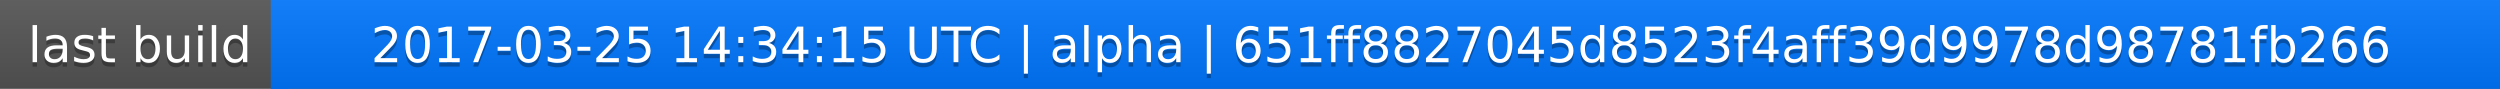
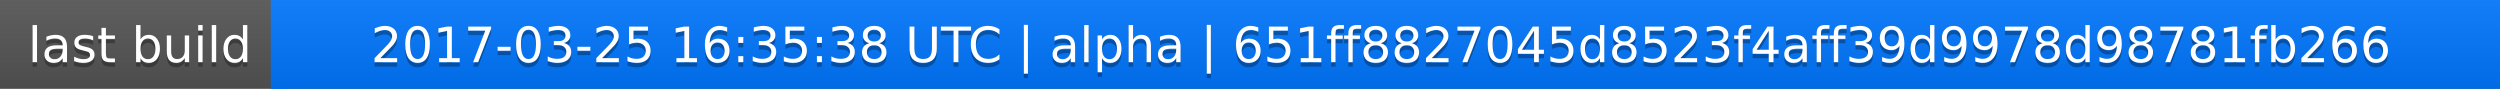
<svg xmlns="http://www.w3.org/2000/svg" width="563" height="20">
  <linearGradient id="a" x2="0" y2="100%">
    <stop offset="0" stop-color="#bbb" stop-opacity=".1" />
    <stop offset="1" stop-opacity=".1" />
  </linearGradient>
  <rect rx="0" width="563" height="20" fill="#555" />
  <rect rx="0" x="61" width="502" height="20" fill="#07f" />
  <path fill="#07f" d="M61 0h4v20h-4z" />
  <rect rx="0" width="563" height="20" fill="url(#a)" />
  <g fill="#fff" text-anchor="middle" font-family="DejaVu Sans,Verdana,Geneva,sans-serif" font-size="11">
    <text x="31.5" y="15" fill="#010101" fill-opacity=".3">last build</text>
    <text x="31.5" y="14">last build</text>
-     <text x="311" y="15" fill="#010101" fill-opacity=".3">2017-03-25 14:34:15 UTC | alpha | 651ff8827045d8523f4aff39d9978d98781fb266</text>
-     <text x="311" y="14">2017-03-25 14:34:15 UTC | alpha | 651ff8827045d8523f4aff39d9978d98781fb266</text>
+     <text x="311" y="15" fill="#010101" fill-opacity=".3">2017-03-25 16:35:38 UTC | alpha | 651ff8827045d8523f4aff39d9978d98781fb266</text>
+     <text x="311" y="14">2017-03-25 16:35:38 UTC | alpha | 651ff8827045d8523f4aff39d9978d98781fb266</text>
  </g>
</svg>
